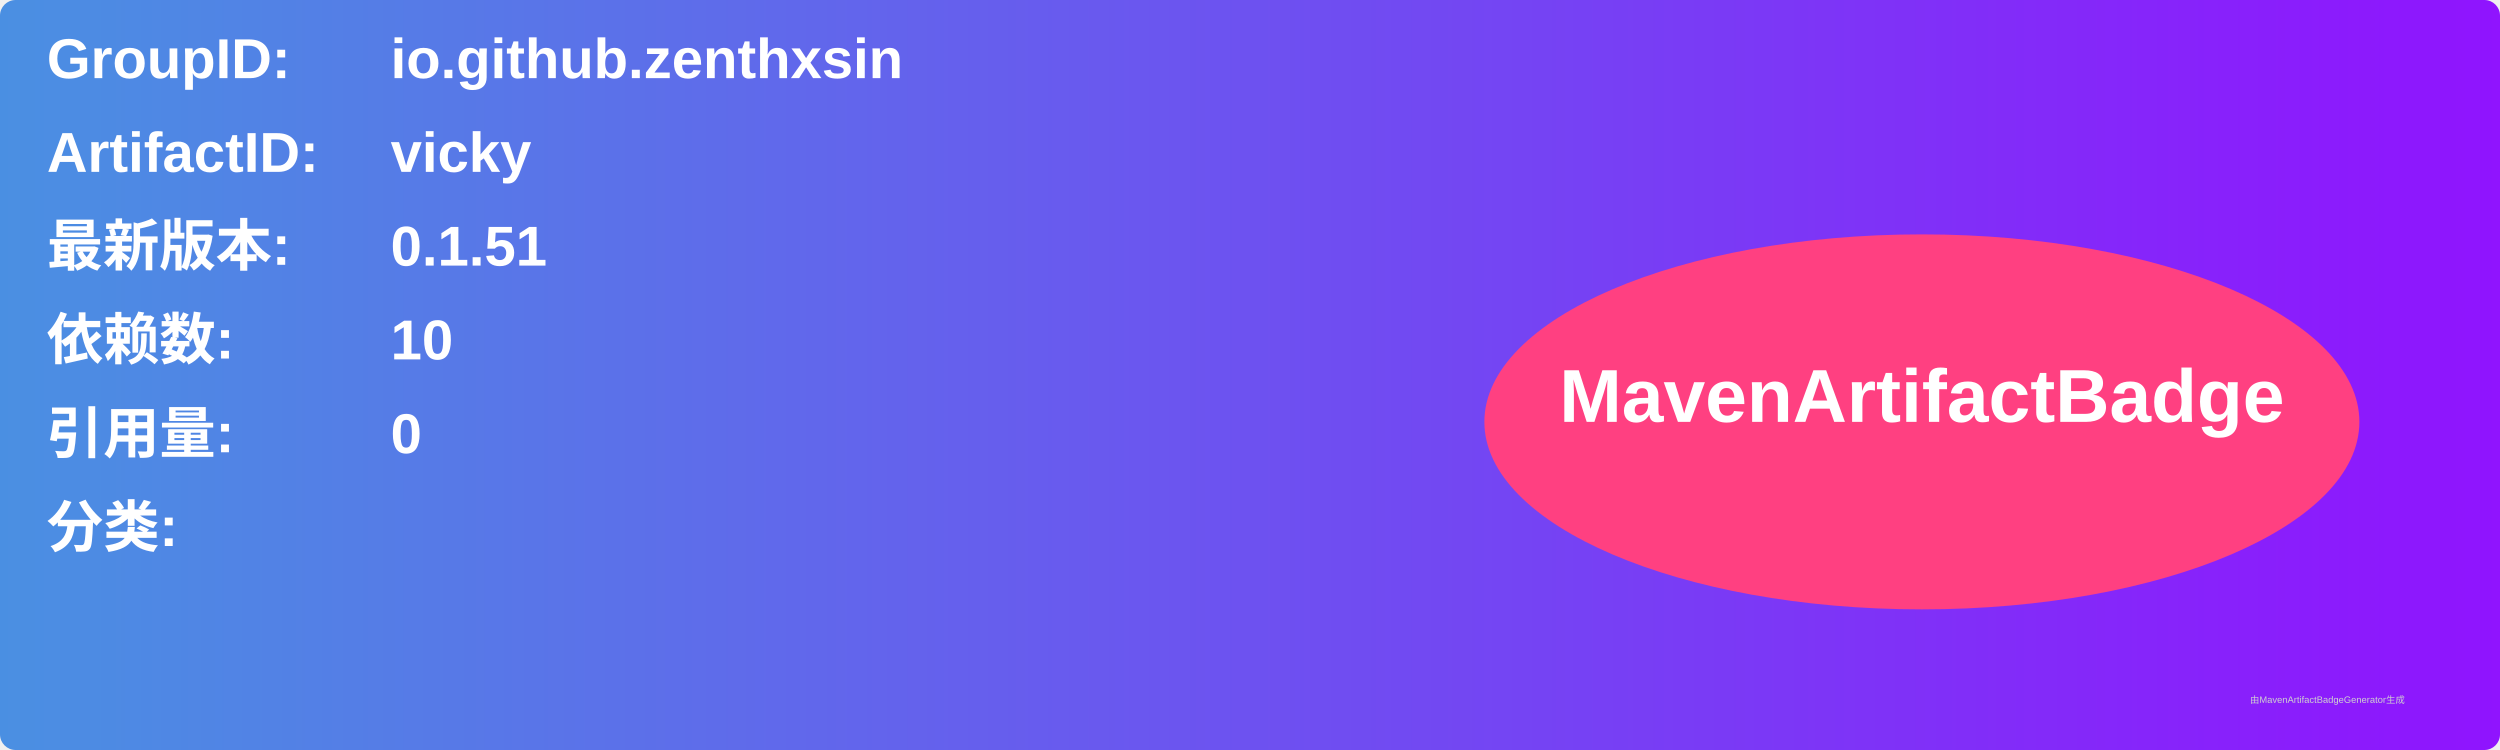
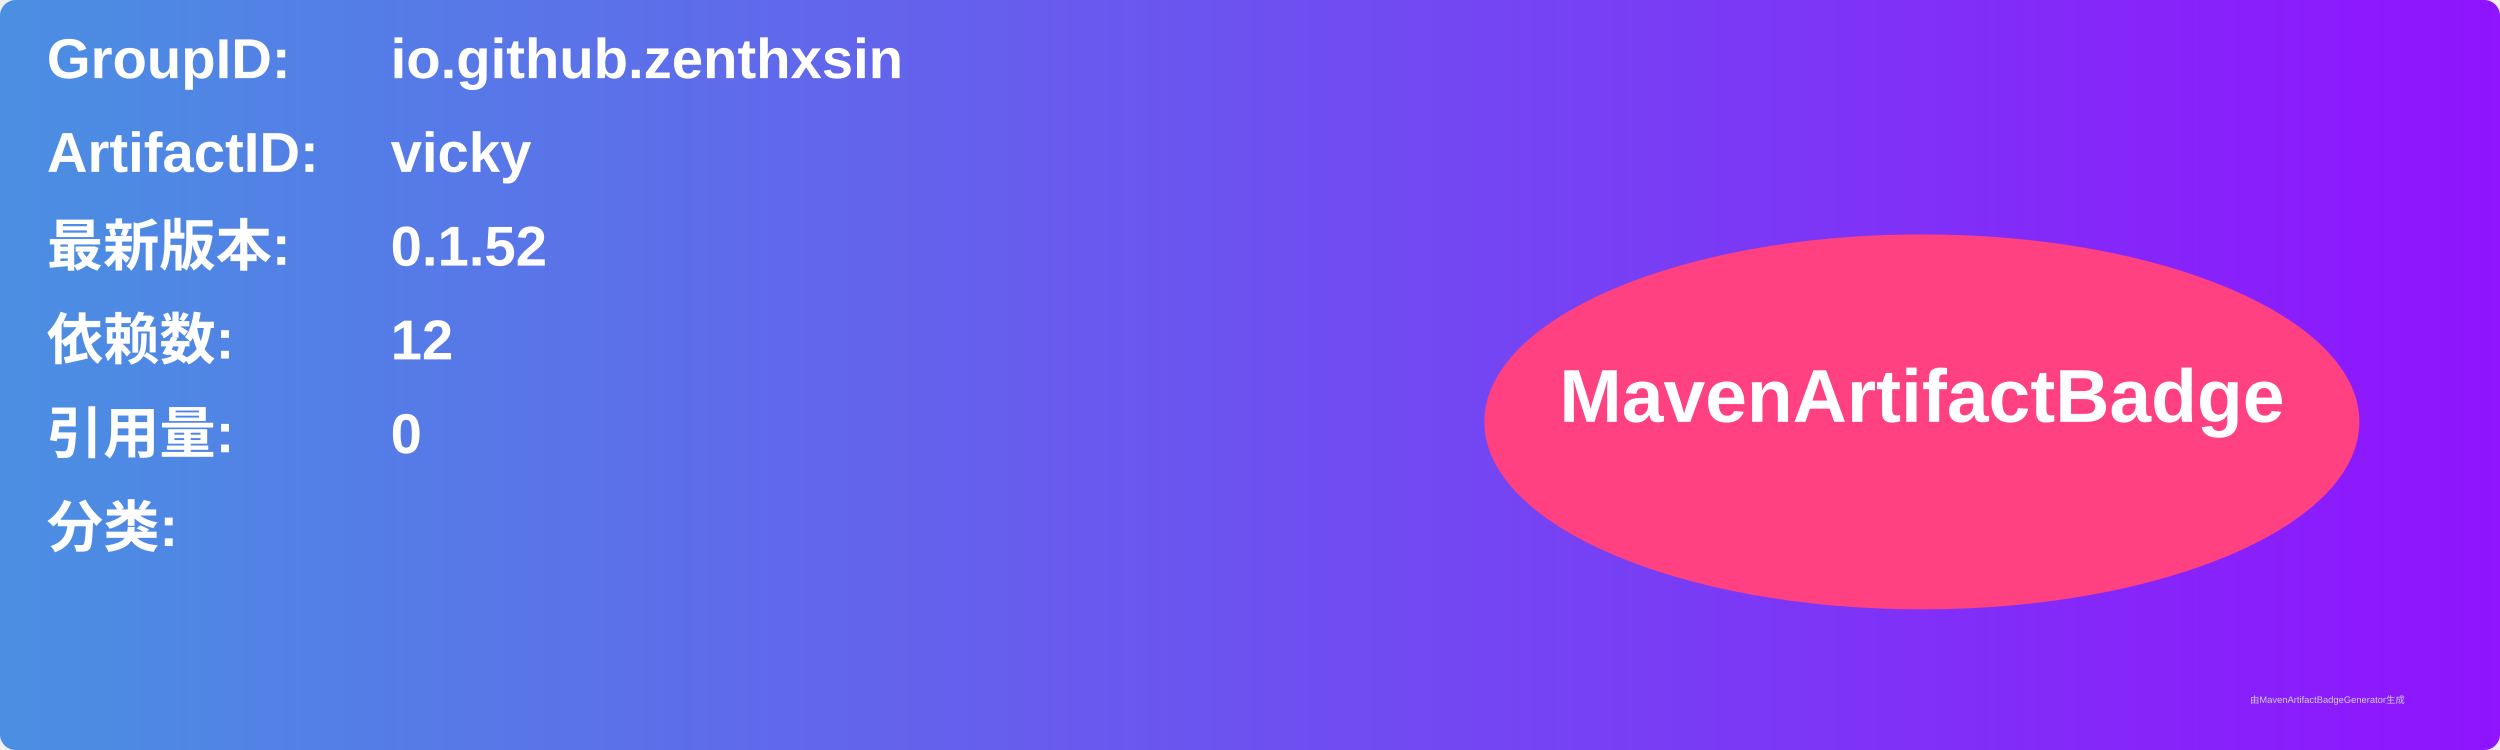
<svg xmlns="http://www.w3.org/2000/svg" width="800" height="240" viewBox="0 0 800 240">
  <linearGradient id="grad" x1="0%" y1="0%" x2="100%" y2="0%">
    <stop offset="0%" stop-color="#4a90e2" />
    <stop offset="100%" stop-color="#9013fe" />
  </linearGradient>
  <rect width="100%" height="100%" rx="5" ry="5" fill="url(#grad)" />
  <g transform="translate(15, 15)">
    <text x="0" y="10" font-family="Arial" font-size="18" fill="white" font-weight="bold" width="260">GroupID:</text>
    <text x="110" y="10" font-family="Arial" font-size="18" fill="white" font-weight="bold" width="460">io.github.zenthxsin</text>
    <text x="0" y="40" font-family="Arial" font-size="18" fill="white" font-weight="bold" width="260">ArtifactID:</text>
    <text x="110" y="40" font-family="Arial" font-size="18" fill="white" font-weight="bold" width="460">vicky</text>
    <text x="0" y="70" font-family="Arial" font-size="18" fill="white" font-weight="bold">最新版本:</text>
    <text x="110" y="70" font-family="Arial" font-size="18" fill="white" font-weight="bold">
-       <tspan font-weight="bold">0.1.51</tspan>
+       <tspan font-weight="bold">0.1.52</tspan>
    </text>
    <text x="0" y="100" font-family="Arial" font-size="18" fill="white" font-weight="bold">依赖数: </text>
    <text x="110" y="100" font-family="Arial" font-size="18" fill="white">
-       <tspan font-weight="bold">10</tspan>
+       <tspan font-weight="bold">12</tspan>
    </text>
    <text x="0" y="130" font-family="Arial" font-size="18" fill="white" font-weight="bold">引用量: </text>
    <text x="110" y="130" font-family="Arial" font-size="18" fill="white">
      <tspan font-weight="bold">0</tspan>
    </text>
    <text x="0" y="160" font-family="Arial" font-size="18" fill="white" font-weight="bold">分类:</text>
    <text x="10" y="190" font-family="Arial" font-size="10" fill="white">
      <tspan font-weight="bold" />
    </text>
    <ellipse cx="600" cy="120" rx="140" ry="60" fill="#ff4081" />
    <text x="600" y="120" text-anchor="middle" font-family="Arial" font-size="24" fill="white" font-weight="bold">MavenArtifactBadge</text>
  </g>
  <text x="720" y="225" font-family="Arial" font-size="3" fill="#d0d0d0">由MavenArtifactBadgeGenerator生成</text>
</svg>
